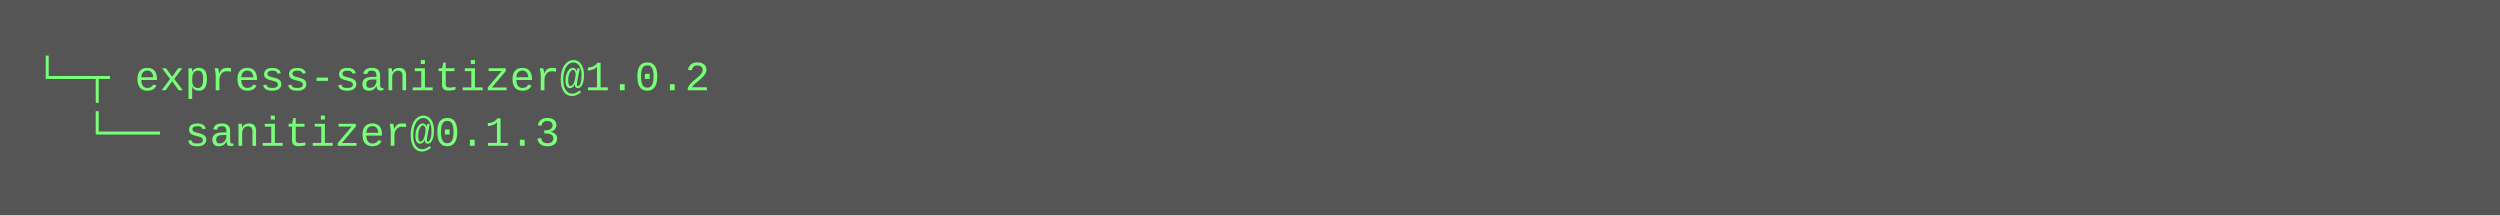
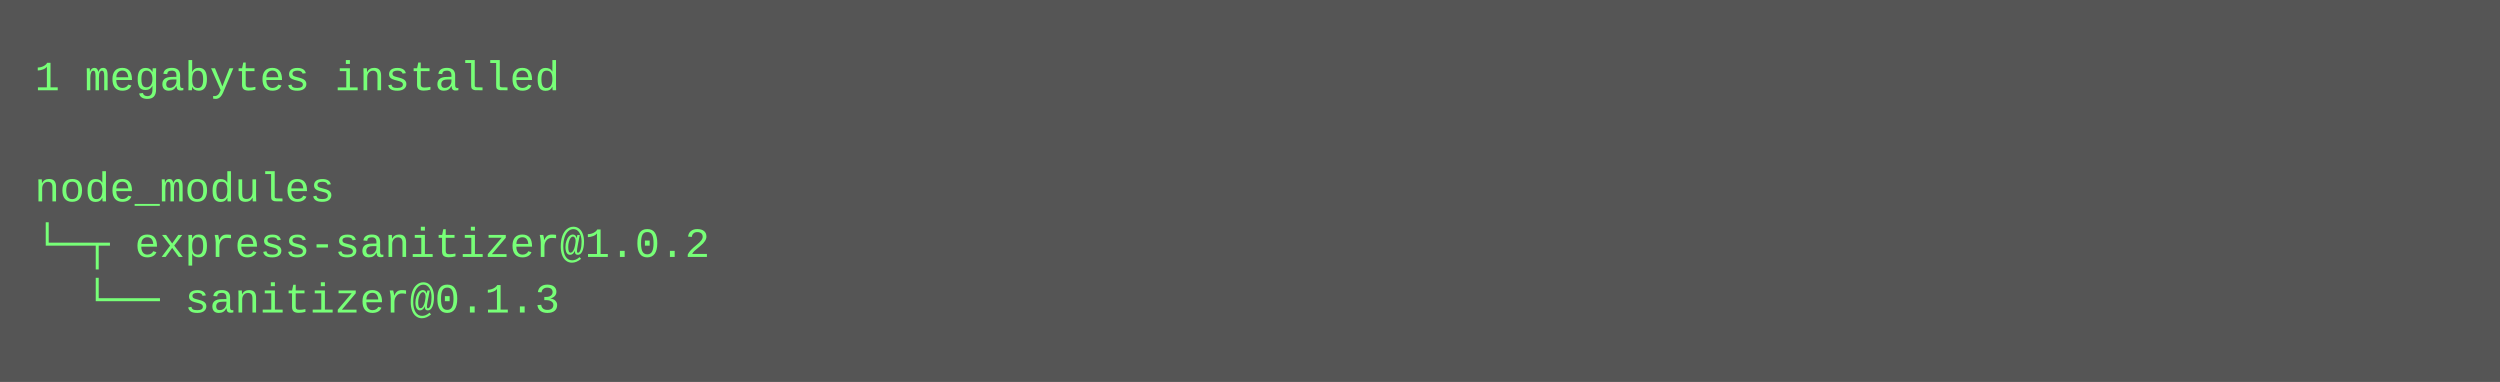
- <svg xmlns="http://www.w3.org/2000/svg" height="62" width="720">
-   <rect height="62" fill="#555" width="720" />
+ <svg xmlns="http://www.w3.org/2000/svg" height="110" width="720">
+   <rect height="110" fill="#555" width="720" />
  <text fill="#7f7" font-family="Courier New" font-size="12" xml:space="preserve">
-     <tspan x="10" y="26">└─┬ express-sanitizer@1.0.2 </tspan>
-     <tspan x="10" y="42">  └── sanitizer@0.1.3</tspan>
+     <tspan x="10" y="26">1 megabytes installed</tspan>
+     <tspan x="10" y="42" />
+     <tspan x="10" y="58">node_modules</tspan>
+     <tspan x="10" y="74">└─┬ express-sanitizer@1.0.2 </tspan>
+     <tspan x="10" y="90">  └── sanitizer@0.1.3</tspan>
  </text>
</svg>
